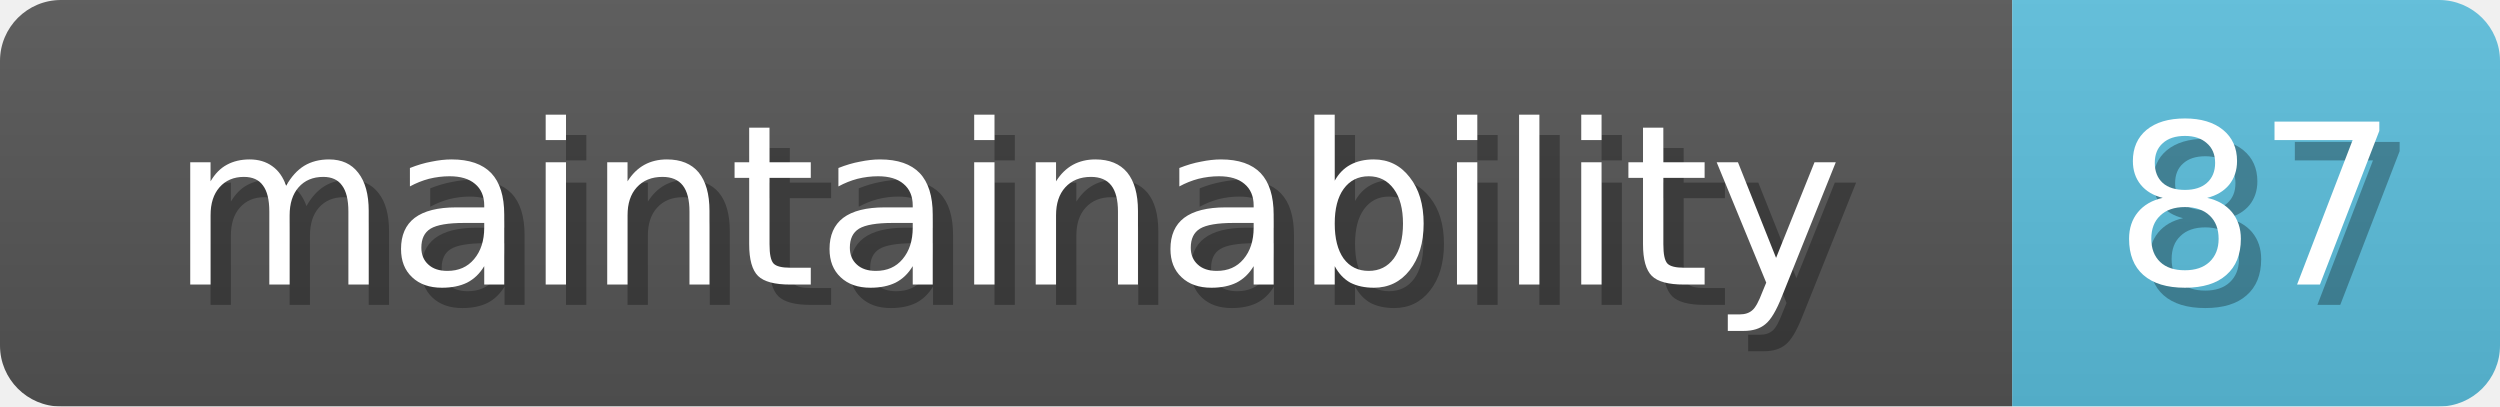
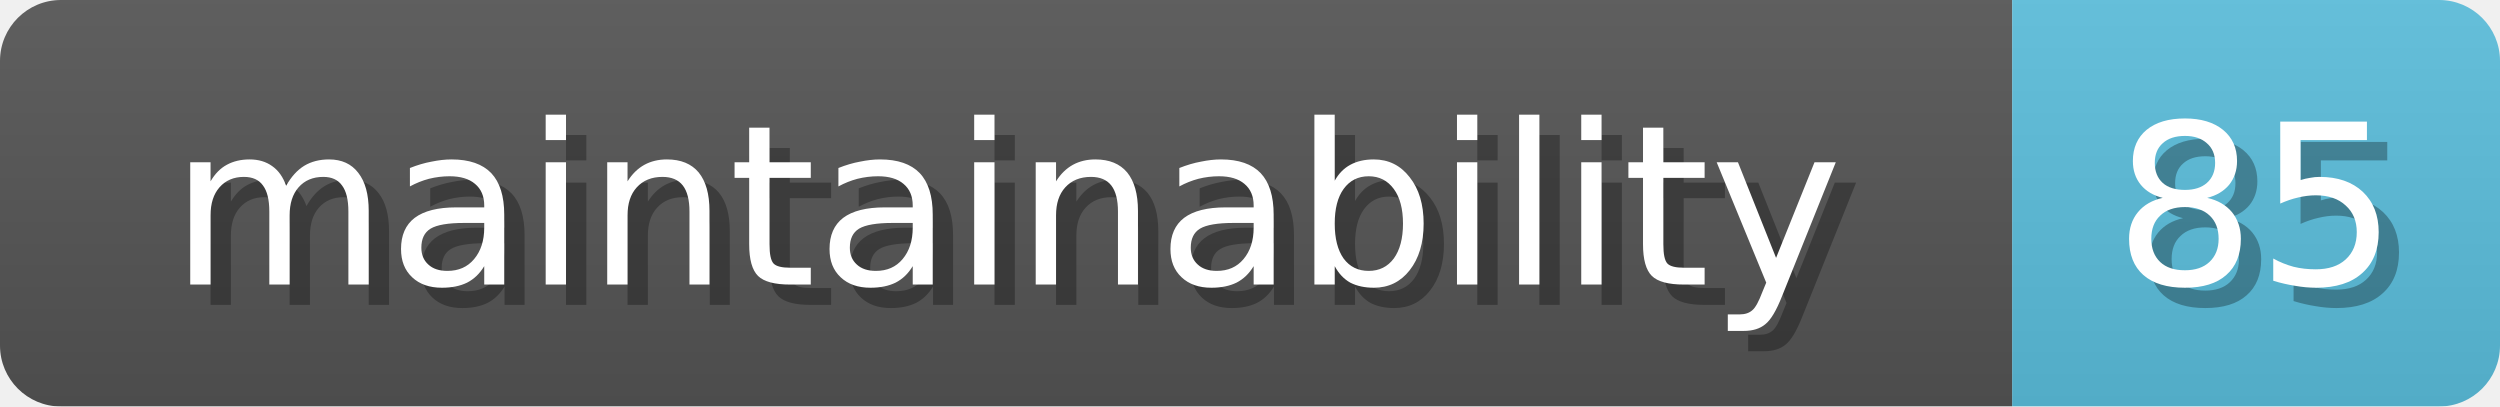
<svg xmlns="http://www.w3.org/2000/svg" width="123" height="20">
  <linearGradient id="b" x2="0" y2="100%">
    <stop offset="0" stop-color="#bbb" stop-opacity=".1" />
    <stop offset="1" stop-opacity=".1" />
  </linearGradient>
  <mask id="anybadge_1">
    <rect width="123" height="20" rx="3" fill="#fff" />
  </mask>
  <g mask="url(#anybadge_1)">
    <path fill="#555" d="M0 0h99v20H0z" />
    <path fill="#5bc0de" d="M99 0h24v20H99z" />
    <path fill="url(#b)" d="M0 0h123v20H0z" />
  </g>
  <g fill="#fff" text-anchor="middle" font-family="DejaVu Sans,Verdana,Geneva,sans-serif" font-size="11">
    <text x="50.5" y="15" fill="#010101" fill-opacity=".3">maintainability</text>
    <text x="49.5" y="14">maintainability</text>
  </g>
  <g fill="#fff" text-anchor="middle" font-family="DejaVu Sans,Verdana,Geneva,sans-serif" font-size="11">
-     <text x="112.0" y="15" fill="#010101" fill-opacity=".3">87</text>
-     <text x="111.0" y="14">87</text>
+     <text x="112.0" y="15" fill="#010101" fill-opacity=".3">85</text>
+     <text x="111.0" y="14">85</text>
  </g>
</svg>
